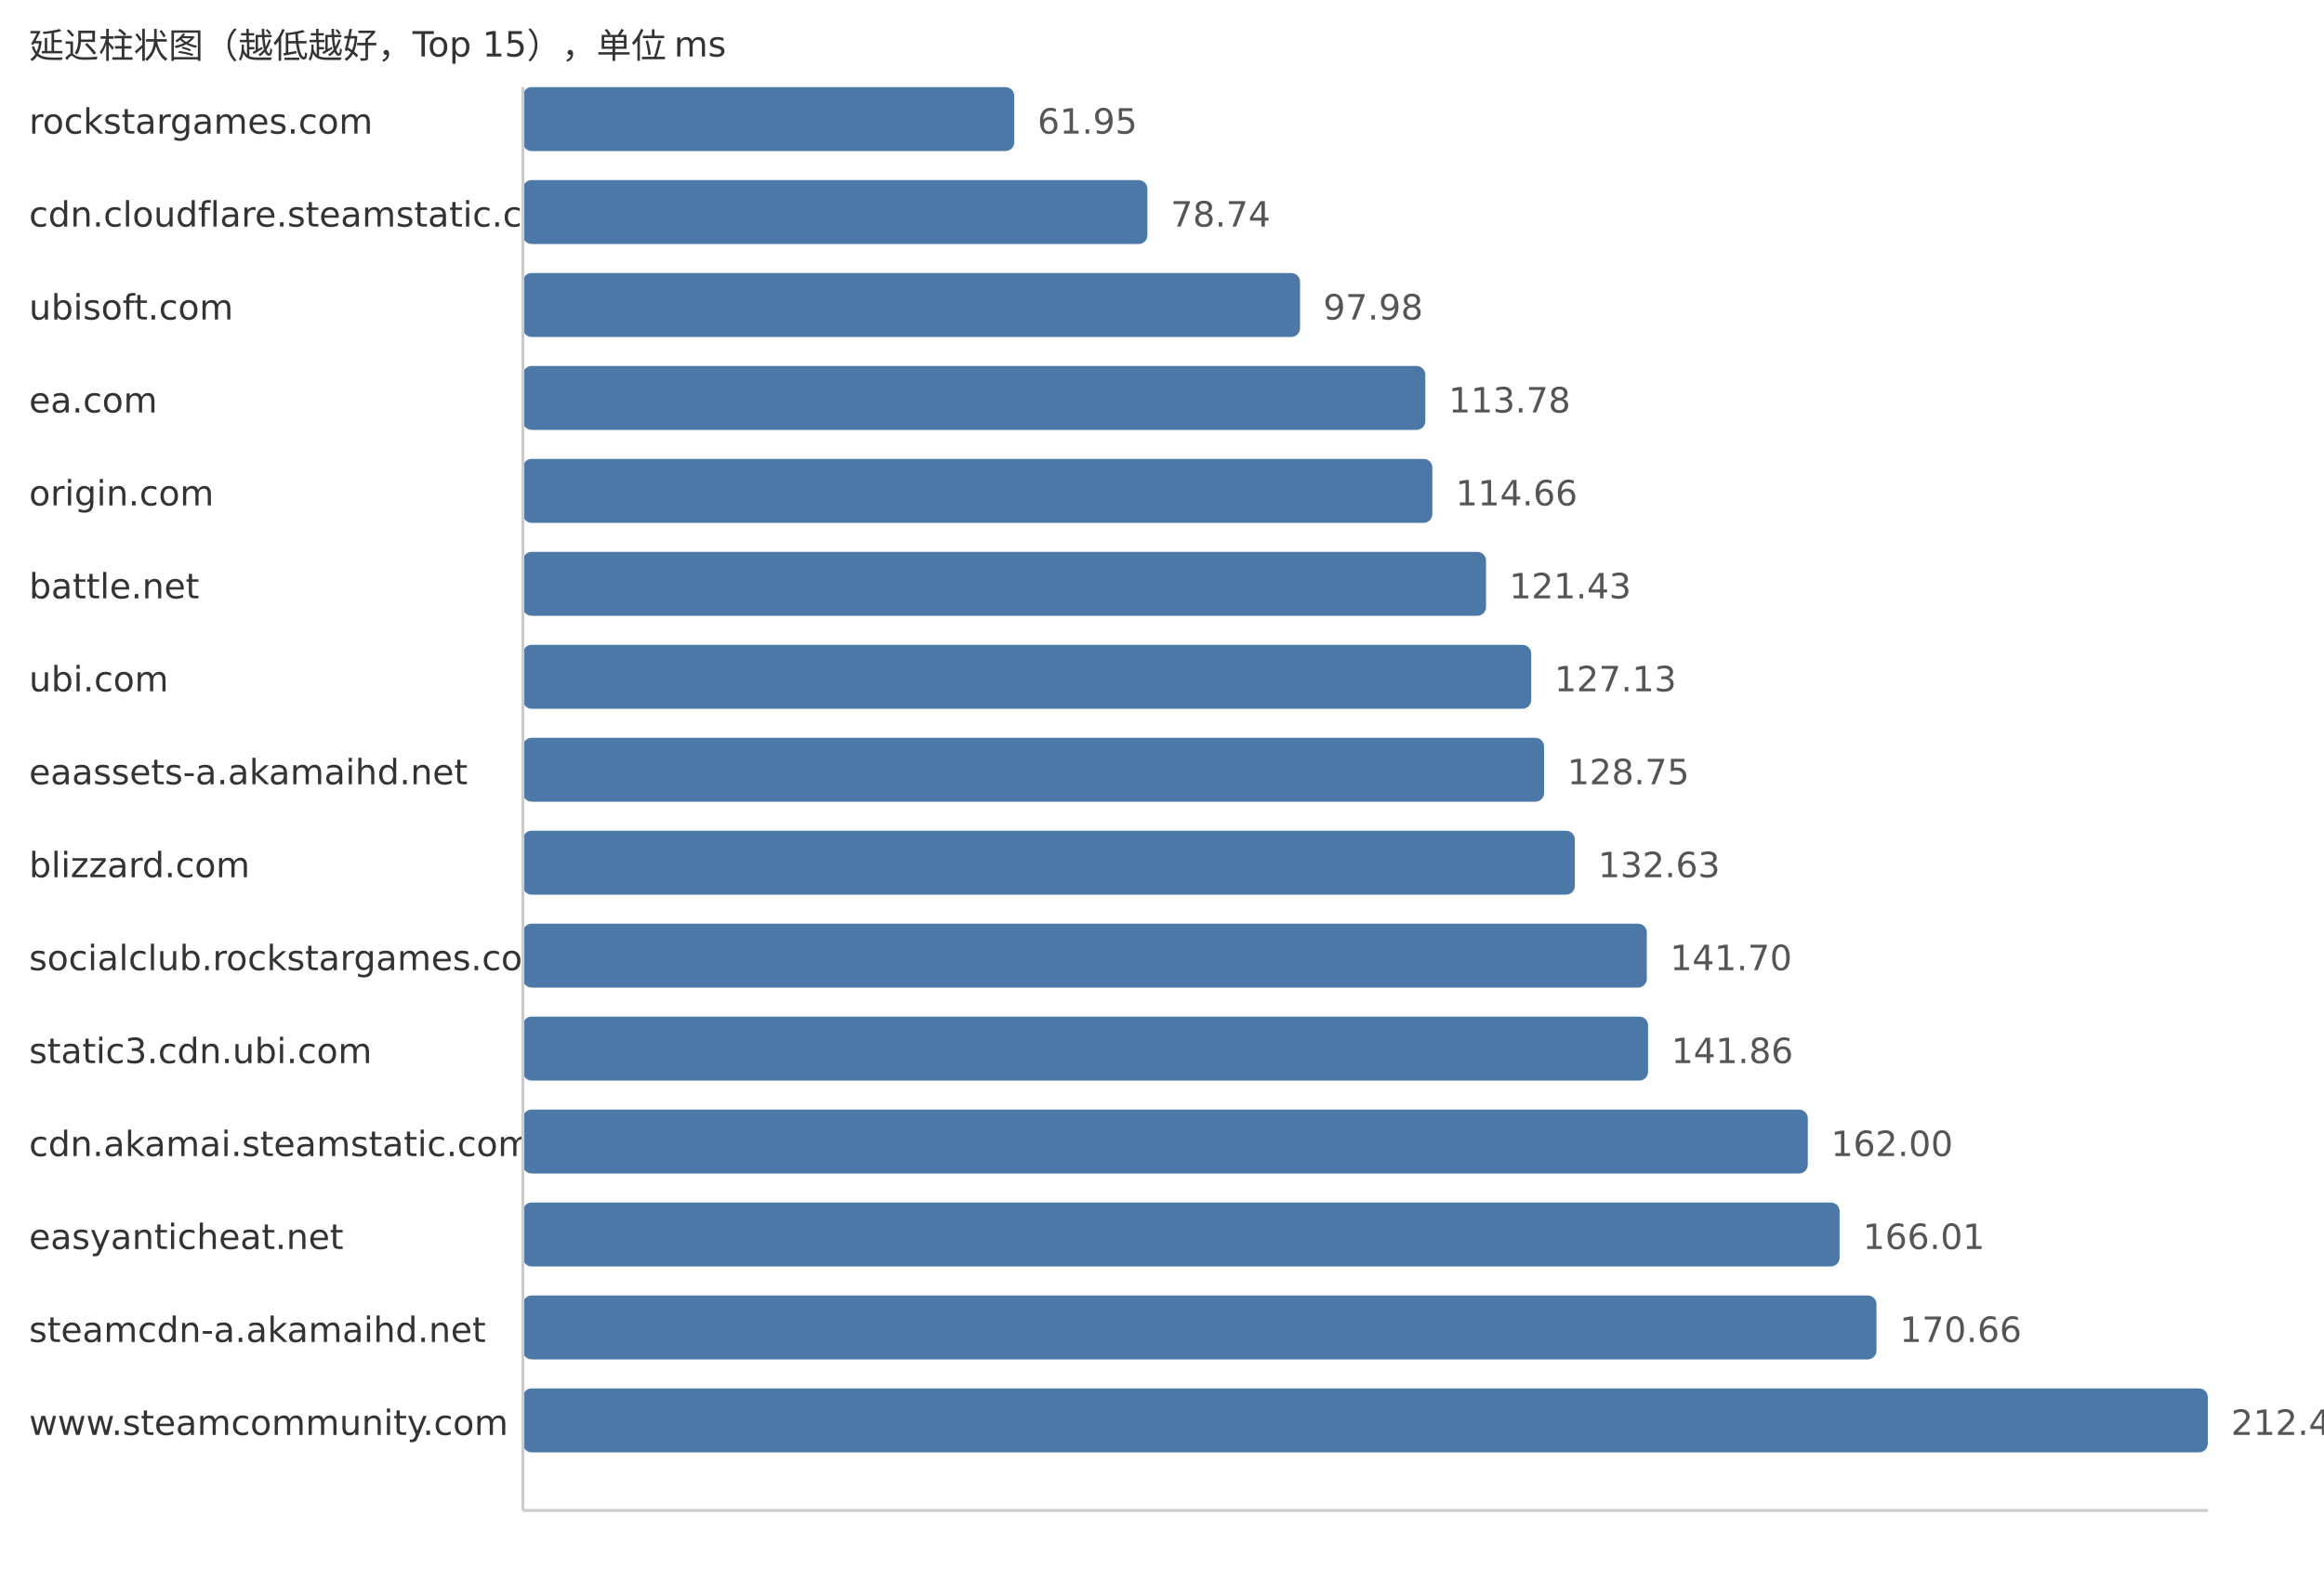
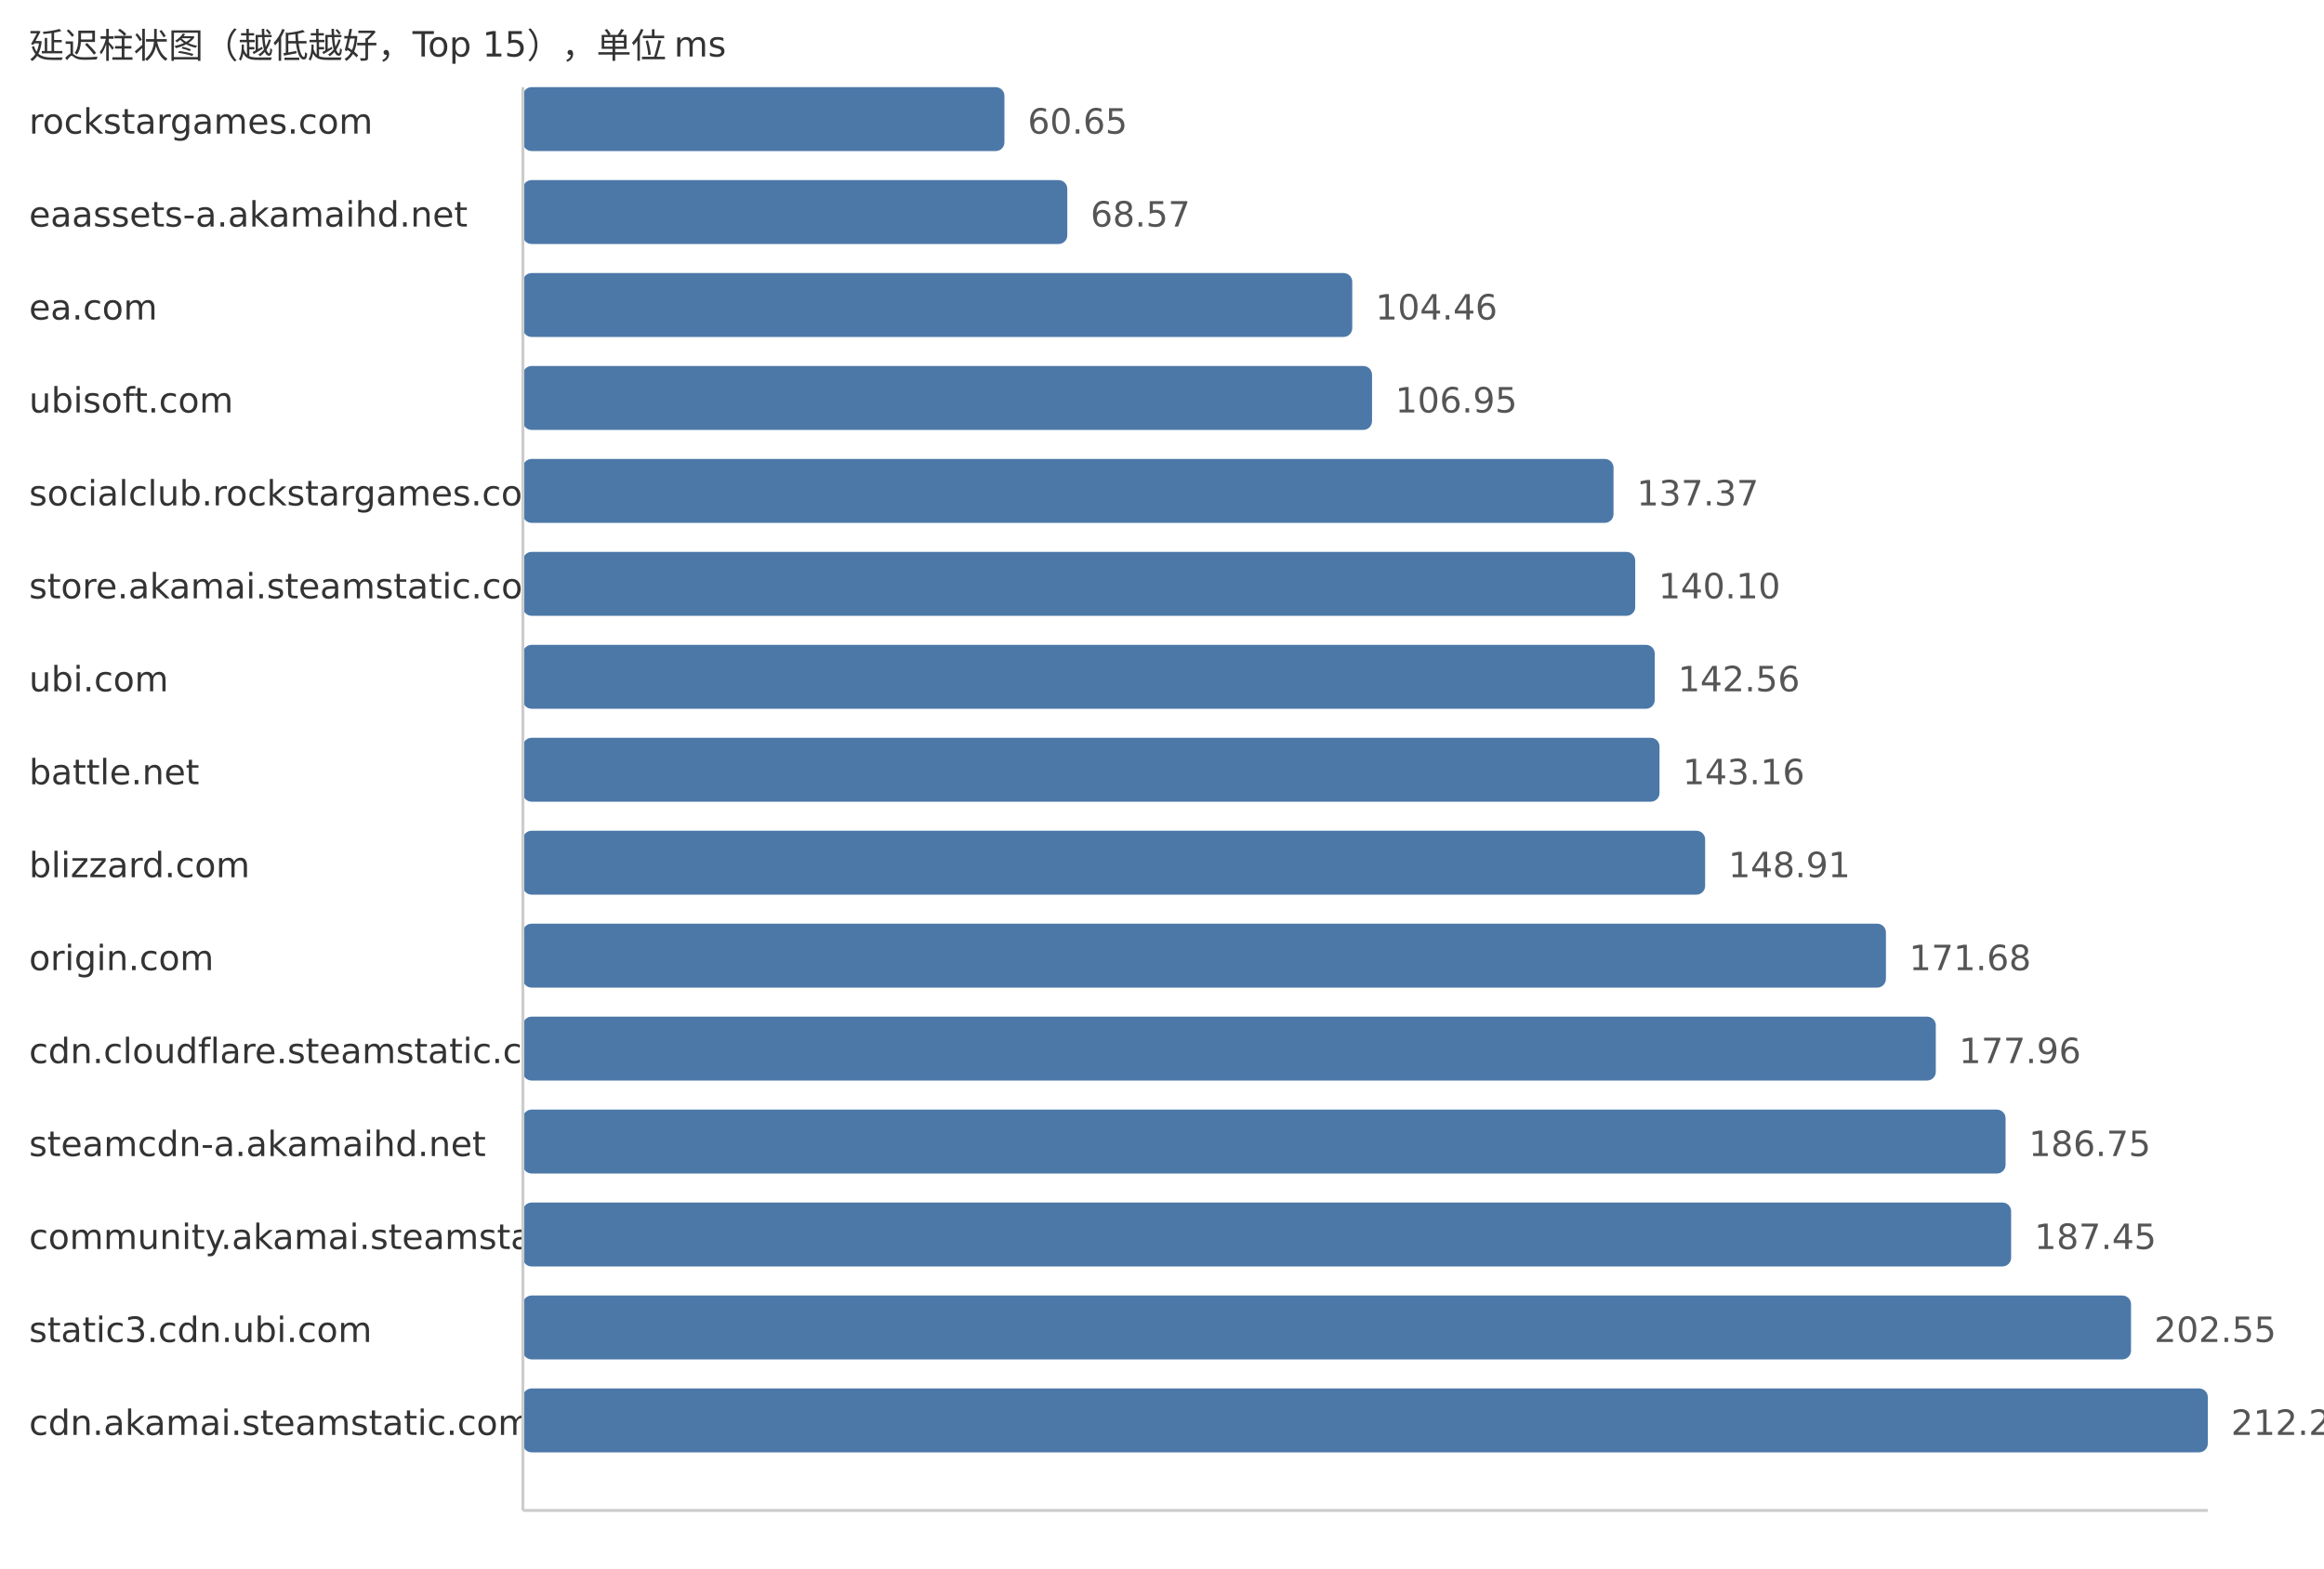
<svg xmlns="http://www.w3.org/2000/svg" width="800" height="540">
  <style> .label{font-family:DejaVu Sans,Verdana,Geneva,sans-serif;font-size:12px;fill:#333} .value{font-family:DejaVu Sans,Verdana,Geneva,sans-serif;font-size:12px;fill:#555} </style>
  <text x="10" y="20" class="label">延迟柱状图（越低越好，Top 15），单位 ms</text>
  <text x="10" y="46" class="label">rockstargames.com</text>
-   <rect x="180" y="30" width="169.14" height="22" fill="#4c78a8" rx="3" />
-   <text x="357.14" y="46" class="value">61.95</text>
-   <text x="10" y="78" class="label">cdn.cloudflare.steamstatic.com</text>
-   <rect x="180" y="62" width="214.98" height="22" fill="#4c78a8" rx="3" />
-   <text x="402.98" y="78" class="value">78.74</text>
-   <text x="10" y="110" class="label">ubisoft.com</text>
-   <rect x="180" y="94" width="267.52" height="22" fill="#4c78a8" rx="3" />
-   <text x="455.52" y="110" class="value">97.98</text>
-   <text x="10" y="142" class="label">ea.com</text>
-   <rect x="180" y="126" width="310.65" height="22" fill="#4c78a8" rx="3" />
-   <text x="498.65" y="142" class="value">113.78</text>
-   <text x="10" y="174" class="label">origin.com</text>
-   <rect x="180" y="158" width="313.06" height="22" fill="#4c78a8" rx="3" />
-   <text x="501.06" y="174" class="value">114.66</text>
-   <text x="10" y="206" class="label">battle.net</text>
-   <rect x="180" y="190" width="331.54" height="22" fill="#4c78a8" rx="3" />
-   <text x="519.54" y="206" class="value">121.43</text>
+   <rect x="180" y="30" width="165.76" height="22" fill="#4c78a8" rx="3" />
+   <text x="353.76" y="46" class="value">60.65</text>
+   <text x="10" y="78" class="label">eaassets-a.akamaihd.net</text>
+   <rect x="180" y="62" width="187.4" height="22" fill="#4c78a8" rx="3" />
+   <text x="375.4" y="78" class="value">68.57</text>
+   <text x="10" y="110" class="label">ea.com</text>
+   <rect x="180" y="94" width="285.49" height="22" fill="#4c78a8" rx="3" />
+   <text x="473.49" y="110" class="value">104.46</text>
+   <text x="10" y="142" class="label">ubisoft.com</text>
+   <rect x="180" y="126" width="292.3" height="22" fill="#4c78a8" rx="3" />
+   <text x="480.3" y="142" class="value">106.95</text>
+   <text x="10" y="174" class="label">socialclub.rockstargames.com</text>
+   <rect x="180" y="158" width="375.43" height="22" fill="#4c78a8" rx="3" />
+   <text x="563.43" y="174" class="value">137.37</text>
+   <text x="10" y="206" class="label">store.akamai.steamstatic.com</text>
+   <rect x="180" y="190" width="382.9" height="22" fill="#4c78a8" rx="3" />
+   <text x="570.9" y="206" class="value">140.10</text>
  <text x="10" y="238" class="label">ubi.com</text>
-   <rect x="180" y="222" width="347.1" height="22" fill="#4c78a8" rx="3" />
-   <text x="535.1" y="238" class="value">127.13</text>
-   <text x="10" y="270" class="label">eaassets-a.akamaihd.net</text>
-   <rect x="180" y="254" width="351.53" height="22" fill="#4c78a8" rx="3" />
-   <text x="539.53" y="270" class="value">128.75</text>
+   <rect x="180" y="222" width="389.62" height="22" fill="#4c78a8" rx="3" />
+   <text x="577.62" y="238" class="value">142.56</text>
+   <text x="10" y="270" class="label">battle.net</text>
+   <rect x="180" y="254" width="391.26" height="22" fill="#4c78a8" rx="3" />
+   <text x="579.26" y="270" class="value">143.16</text>
  <text x="10" y="302" class="label">blizzard.com</text>
-   <rect x="180" y="286" width="362.12" height="22" fill="#4c78a8" rx="3" />
-   <text x="550.12" y="302" class="value">132.63</text>
-   <text x="10" y="334" class="label">socialclub.rockstargames.com</text>
-   <rect x="180" y="318" width="386.89" height="22" fill="#4c78a8" rx="3" />
-   <text x="574.89" y="334" class="value">141.70</text>
-   <text x="10" y="366" class="label">static3.cdn.ubi.com</text>
-   <rect x="180" y="350" width="387.32" height="22" fill="#4c78a8" rx="3" />
-   <text x="575.32" y="366" class="value">141.86</text>
-   <text x="10" y="398" class="label">cdn.akamai.steamstatic.com</text>
-   <rect x="180" y="382" width="442.31" height="22" fill="#4c78a8" rx="3" />
-   <text x="630.31" y="398" class="value">162.00</text>
-   <text x="10" y="430" class="label">easyanticheat.net</text>
-   <rect x="180" y="414" width="453.26" height="22" fill="#4c78a8" rx="3" />
-   <text x="641.26" y="430" class="value">166.01</text>
-   <text x="10" y="462" class="label">steamcdn-a.akamaihd.net</text>
-   <rect x="180" y="446" width="465.95" height="22" fill="#4c78a8" rx="3" />
-   <text x="653.95" y="462" class="value">170.66</text>
-   <text x="10" y="494" class="label">www.steamcommunity.com</text>
+   <rect x="180" y="286" width="406.97" height="22" fill="#4c78a8" rx="3" />
+   <text x="594.97" y="302" class="value">148.91</text>
+   <text x="10" y="334" class="label">origin.com</text>
+   <rect x="180" y="318" width="469.2" height="22" fill="#4c78a8" rx="3" />
+   <text x="657.2" y="334" class="value">171.68</text>
+   <text x="10" y="366" class="label">cdn.cloudflare.steamstatic.com</text>
+   <rect x="180" y="350" width="486.37" height="22" fill="#4c78a8" rx="3" />
+   <text x="674.37" y="366" class="value">177.96</text>
+   <text x="10" y="398" class="label">steamcdn-a.akamaihd.net</text>
+   <rect x="180" y="382" width="510.39" height="22" fill="#4c78a8" rx="3" />
+   <text x="698.39" y="398" class="value">186.75</text>
+   <text x="10" y="430" class="label">community.akamai.steamstatic.com</text>
+   <rect x="180" y="414" width="512.3" height="22" fill="#4c78a8" rx="3" />
+   <text x="700.3" y="430" class="value">187.45</text>
+   <text x="10" y="462" class="label">static3.cdn.ubi.com</text>
+   <rect x="180" y="446" width="553.57" height="22" fill="#4c78a8" rx="3" />
+   <text x="741.57" y="462" class="value">202.55</text>
+   <text x="10" y="494" class="label">cdn.akamai.steamstatic.com</text>
  <rect x="180" y="478" width="580.0" height="22" fill="#4c78a8" rx="3" />
-   <text x="768.0" y="494" class="value">212.43</text>
+   <text x="768.0" y="494" class="value">212.22</text>
  <line x1="180" y1="30" x2="180" y2="520" stroke="#ccc" />
  <line x1="180" y1="520" x2="760" y2="520" stroke="#ccc" />
</svg>
